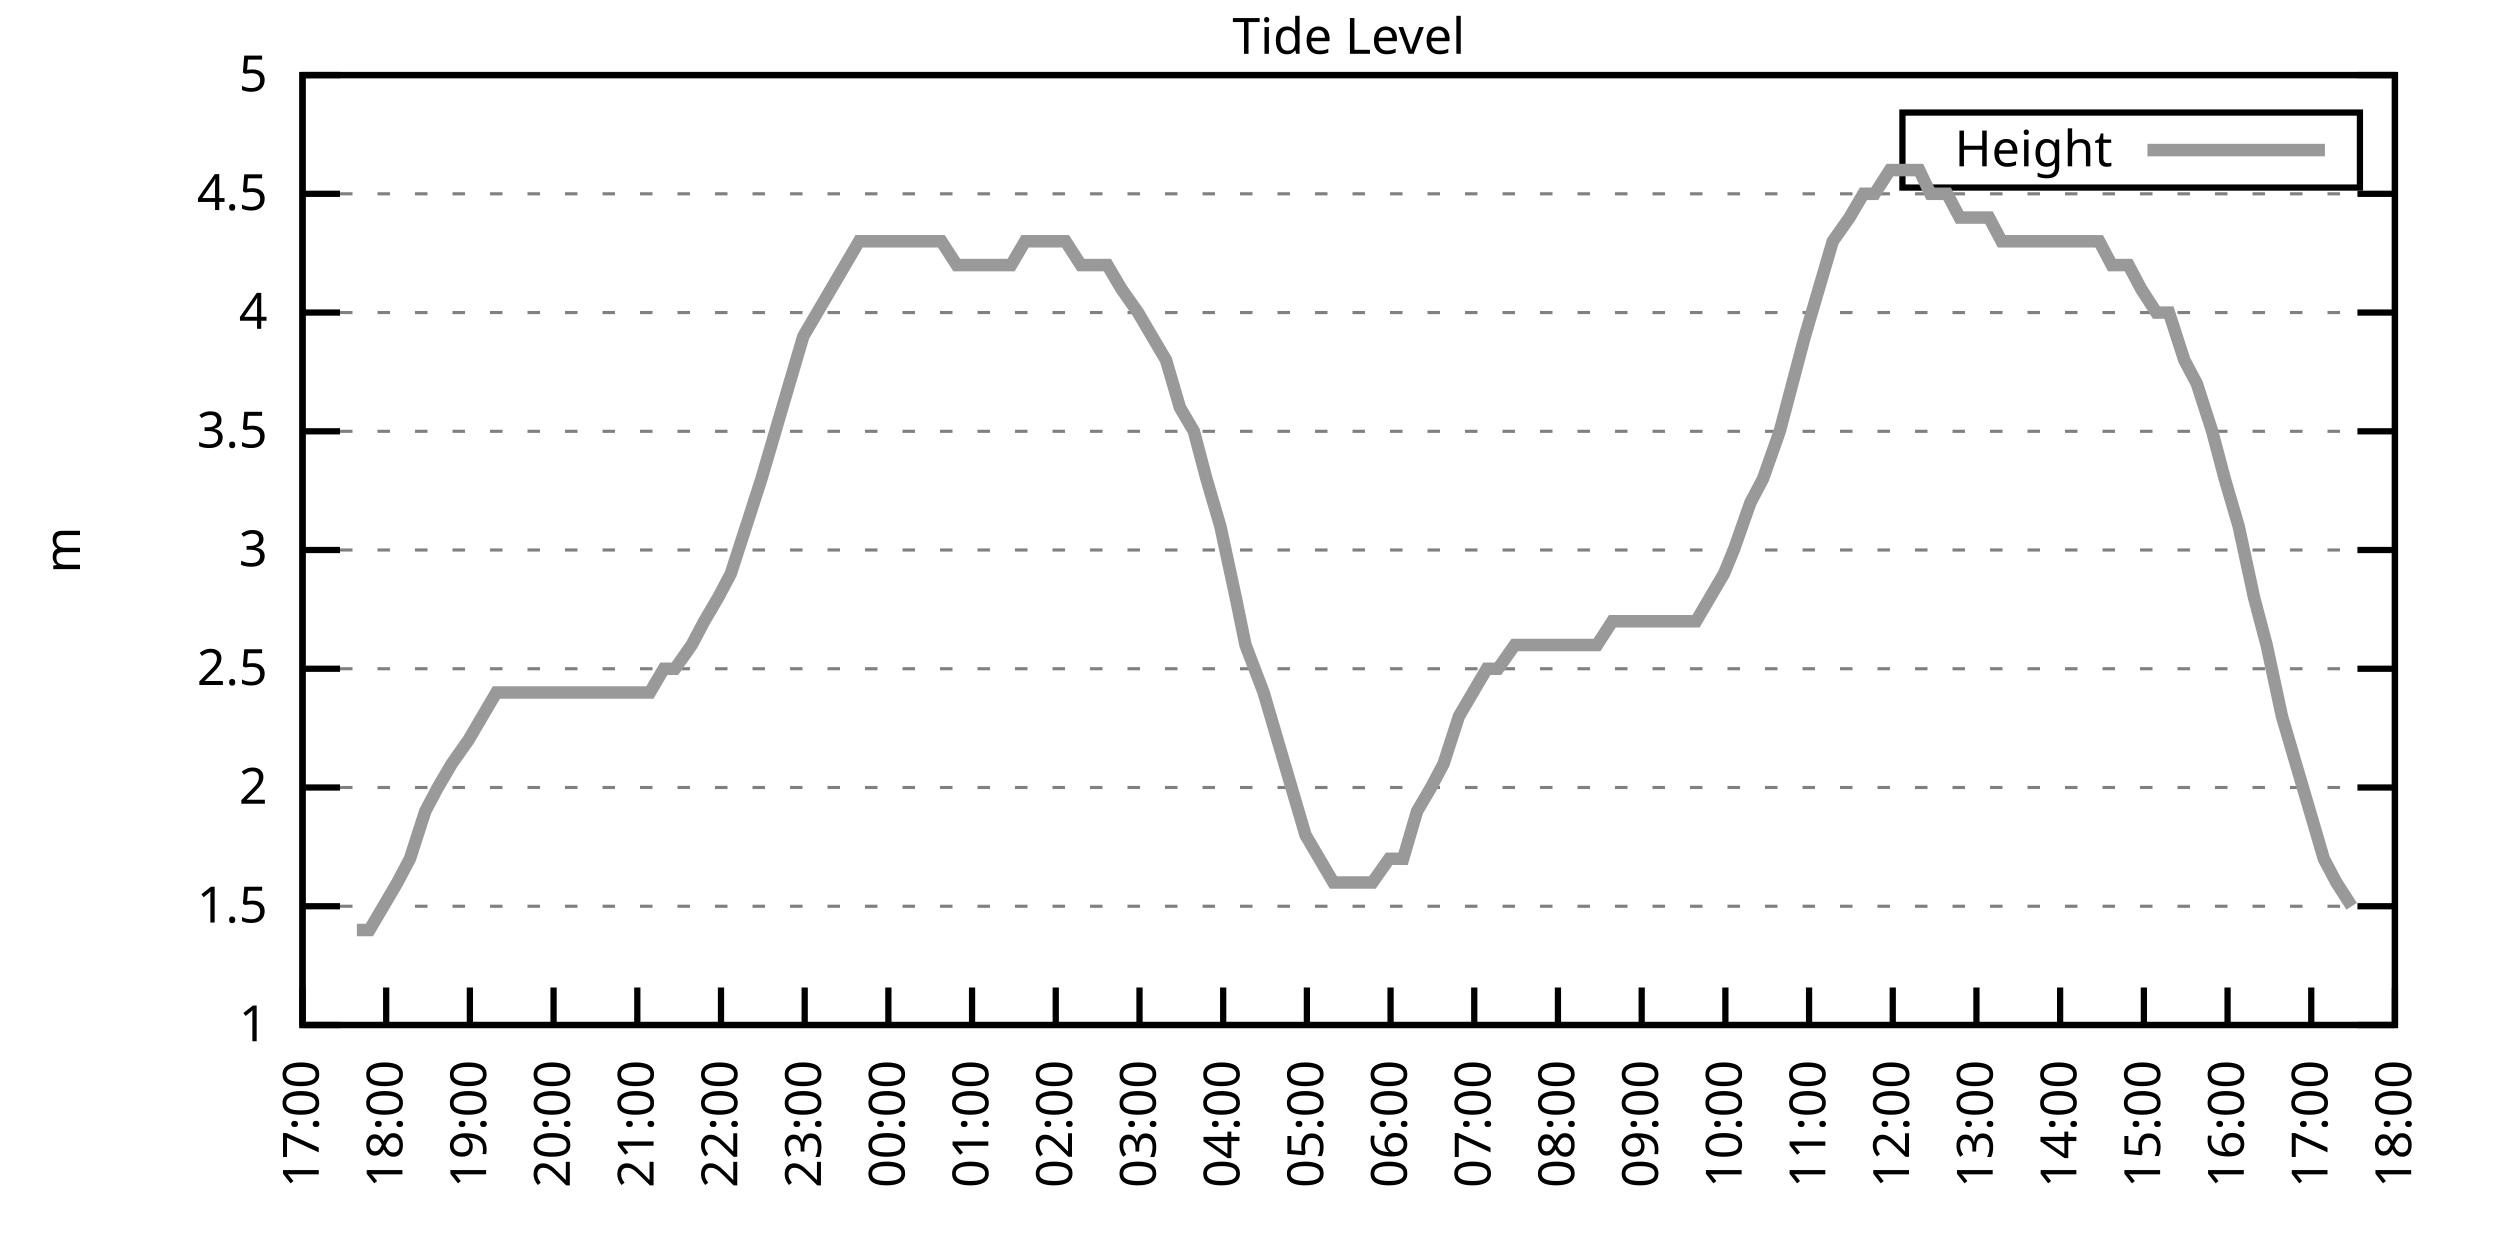
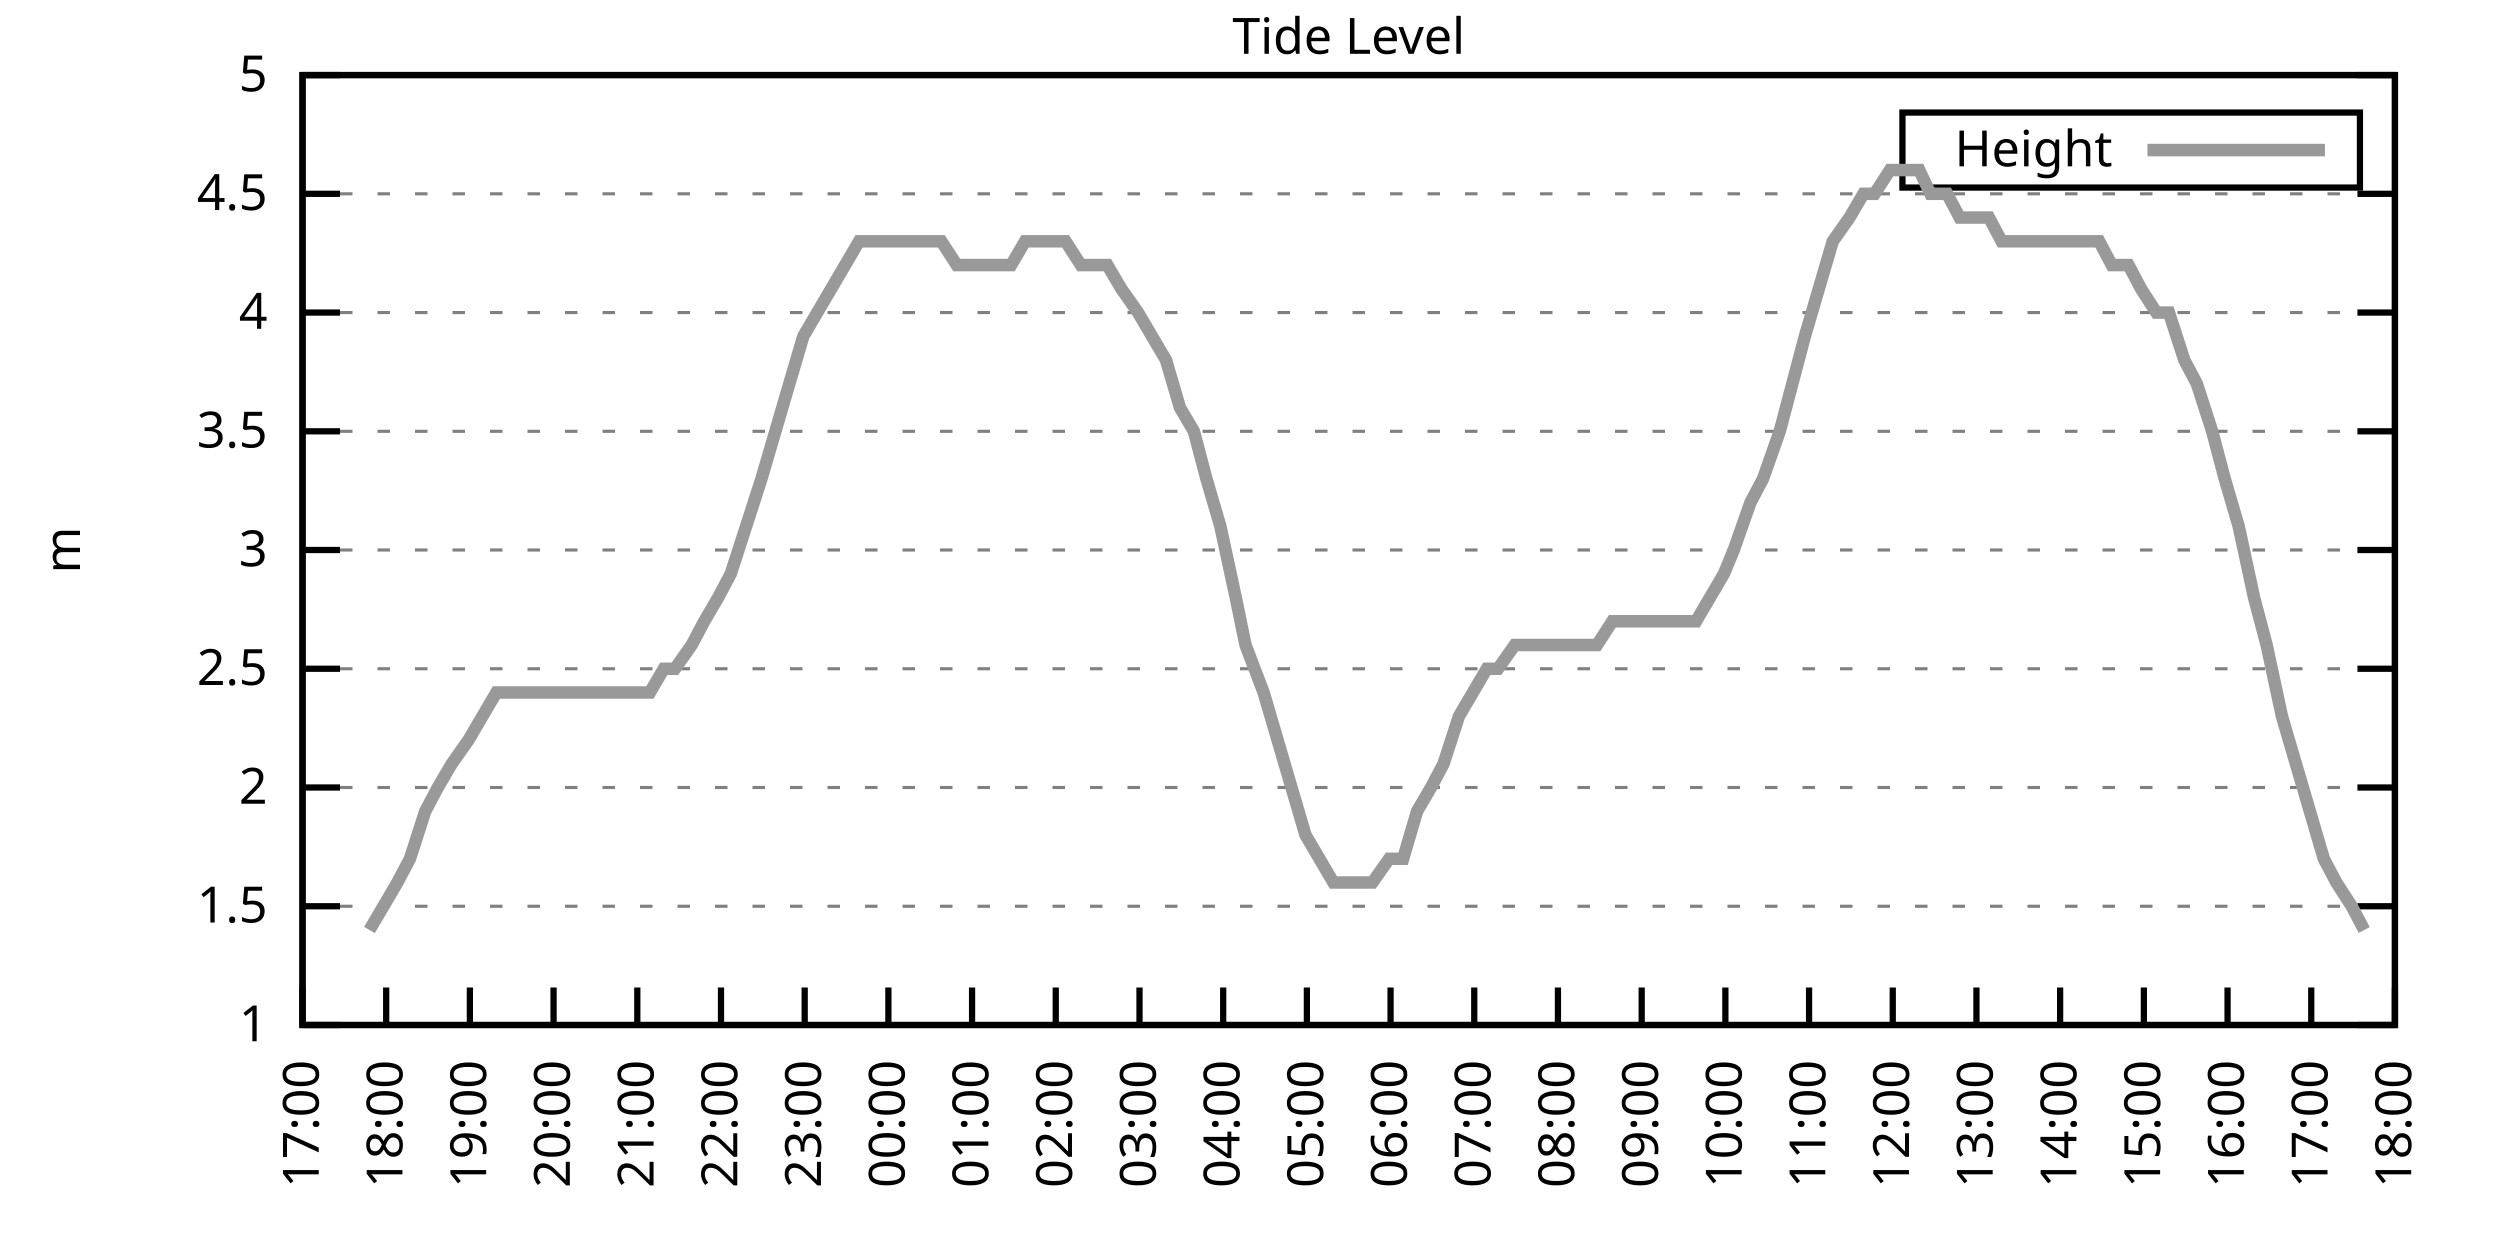
<svg xmlns="http://www.w3.org/2000/svg" xmlns:xlink="http://www.w3.org/1999/xlink" width="400" height="200" viewBox="0 0 400 200">
  <g id="gnuplot_canvas">
    <rect x="0" y="0" width="400" height="200" fill="none" />
    <defs>
      <circle id="gpDot" r="0.5" stroke-width="0.5" stroke="currentColor" />
      <path id="gpPt0" stroke-width="0.333" stroke="currentColor" d="M-1,0 h2 M0,-1 v2" />
      <path id="gpPt1" stroke-width="0.333" stroke="currentColor" d="M-1,-1 L1,1 M1,-1 L-1,1" />
      <path id="gpPt2" stroke-width="0.333" stroke="currentColor" d="M-1,0 L1,0 M0,-1 L0,1 M-1,-1 L1,1 M-1,1 L1,-1" />
      <rect id="gpPt3" stroke-width="0.333" stroke="currentColor" x="-1" y="-1" width="2" height="2" />
      <rect id="gpPt4" stroke-width="0.333" stroke="currentColor" fill="currentColor" x="-1" y="-1" width="2" height="2" />
      <circle id="gpPt5" stroke-width="0.333" stroke="currentColor" cx="0" cy="0" r="1" />
      <use xlink:href="#gpPt5" id="gpPt6" fill="currentColor" stroke="none" />
      <path id="gpPt7" stroke-width="0.333" stroke="currentColor" d="M0,-1.33 L-1.33,0.67 L1.33,0.67 z" />
      <use xlink:href="#gpPt7" id="gpPt8" fill="currentColor" stroke="none" />
      <use xlink:href="#gpPt7" id="gpPt9" stroke="currentColor" transform="rotate(180)" />
      <use xlink:href="#gpPt9" id="gpPt10" fill="currentColor" stroke="none" />
      <use xlink:href="#gpPt3" id="gpPt11" stroke="currentColor" transform="rotate(45)" />
      <use xlink:href="#gpPt11" id="gpPt12" fill="currentColor" stroke="none" />
      <path id="gpPt13" stroke-width="0.333" stroke="currentColor" d="M0,1.330 L1.265,0.411 L0.782,-1.067 L-0.782,-1.076 L-1.265,0.411 z" />
      <use xlink:href="#gpPt13" id="gpPt14" fill="currentColor" stroke="none" />
      <filter id="textbox" filterUnits="objectBoundingBox" x="0" y="0" height="1" width="1">
        <feFlood flood-color="white" flood-opacity="1" result="bgnd" />
        <feComposite in="SourceGraphic" in2="bgnd" operator="atop" />
      </filter>
      <filter id="greybox" filterUnits="objectBoundingBox" x="0" y="0" height="1" width="1">
        <feFlood flood-color="lightgrey" flood-opacity="1" result="grey" />
        <feComposite in="SourceGraphic" in2="grey" operator="atop" />
      </filter>
    </defs>
    <g fill="none" color="white" stroke="currentColor" stroke-width="1.00" stroke-linecap="butt" stroke-linejoin="miter">
</g>
    <g fill="none" color="black" stroke="currentColor" stroke-width="1.00" stroke-linecap="butt" stroke-linejoin="miter">
      <g stroke="none" shape-rendering="crispEdges">
        <polygon fill="rgb(255, 255, 255)" points="48.40,164.00 383.18,164.00 383.18,12.02 48.40,12.02 " />
      </g>
    </g>
    <g fill="none" color="black" stroke="currentColor" stroke-width="1.00" stroke-linecap="butt" stroke-linejoin="miter">
</g>
    <g fill="none" color="black" stroke="black" stroke-width="0.50" stroke-linecap="butt" stroke-linejoin="miter">
</g>
    <g fill="none" color="gray" stroke="currentColor" stroke-width="0.50" stroke-linecap="butt" stroke-linejoin="miter">
      <path stroke="gray" stroke-dasharray="2,4" class="gridline" d="M48.40,164.00 L383.19,164.00  " />
    </g>
    <g fill="none" color="gray" stroke="gray" stroke-width="1.00" stroke-linecap="butt" stroke-linejoin="miter">
</g>
    <g fill="none" color="black" stroke="currentColor" stroke-width="1.00" stroke-linecap="butt" stroke-linejoin="miter">
      <path stroke="black" d="M48.40,164.00 L54.40,164.00 M383.19,164.00 L377.19,164.00  " />
      <g transform="translate(42.80,166.60)" stroke="none" fill="black" font-family="Sans" font-size="8.00" text-anchor="end">
        <text>
          <tspan font-family="Sans"> 1</tspan>
        </text>
      </g>
    </g>
    <g fill="none" color="black" stroke="currentColor" stroke-width="1.00" stroke-linecap="butt" stroke-linejoin="miter">
</g>
    <g fill="none" color="black" stroke="black" stroke-width="0.50" stroke-linecap="butt" stroke-linejoin="miter">
</g>
    <g fill="none" color="gray" stroke="currentColor" stroke-width="0.50" stroke-linecap="butt" stroke-linejoin="miter">
      <path stroke="gray" stroke-dasharray="2,4" class="gridline" d="M48.40,145.00 L383.19,145.00  " />
    </g>
    <g fill="none" color="gray" stroke="gray" stroke-width="1.00" stroke-linecap="butt" stroke-linejoin="miter">
</g>
    <g fill="none" color="black" stroke="currentColor" stroke-width="1.00" stroke-linecap="butt" stroke-linejoin="miter">
      <path stroke="black" d="M48.40,145.00 L54.40,145.00 M383.19,145.00 L377.19,145.00  " />
      <g transform="translate(42.80,147.60)" stroke="none" fill="black" font-family="Sans" font-size="8.00" text-anchor="end">
        <text>
          <tspan font-family="Sans"> 1.5</tspan>
        </text>
      </g>
    </g>
    <g fill="none" color="black" stroke="currentColor" stroke-width="1.00" stroke-linecap="butt" stroke-linejoin="miter">
</g>
    <g fill="none" color="black" stroke="black" stroke-width="0.50" stroke-linecap="butt" stroke-linejoin="miter">
</g>
    <g fill="none" color="gray" stroke="currentColor" stroke-width="0.50" stroke-linecap="butt" stroke-linejoin="miter">
      <path stroke="gray" stroke-dasharray="2,4" class="gridline" d="M48.40,126.00 L383.19,126.00  " />
    </g>
    <g fill="none" color="gray" stroke="gray" stroke-width="1.00" stroke-linecap="butt" stroke-linejoin="miter">
</g>
    <g fill="none" color="black" stroke="currentColor" stroke-width="1.00" stroke-linecap="butt" stroke-linejoin="miter">
      <path stroke="black" d="M48.40,126.00 L54.40,126.00 M383.19,126.00 L377.19,126.00  " />
      <g transform="translate(42.80,128.60)" stroke="none" fill="black" font-family="Sans" font-size="8.00" text-anchor="end">
        <text>
          <tspan font-family="Sans"> 2</tspan>
        </text>
      </g>
    </g>
    <g fill="none" color="black" stroke="currentColor" stroke-width="1.00" stroke-linecap="butt" stroke-linejoin="miter">
</g>
    <g fill="none" color="black" stroke="black" stroke-width="0.50" stroke-linecap="butt" stroke-linejoin="miter">
</g>
    <g fill="none" color="gray" stroke="currentColor" stroke-width="0.50" stroke-linecap="butt" stroke-linejoin="miter">
      <path stroke="gray" stroke-dasharray="2,4" class="gridline" d="M48.40,107.00 L383.19,107.00  " />
    </g>
    <g fill="none" color="gray" stroke="gray" stroke-width="1.00" stroke-linecap="butt" stroke-linejoin="miter">
</g>
    <g fill="none" color="black" stroke="currentColor" stroke-width="1.00" stroke-linecap="butt" stroke-linejoin="miter">
      <path stroke="black" d="M48.40,107.00 L54.40,107.00 M383.19,107.00 L377.19,107.00  " />
      <g transform="translate(42.80,109.60)" stroke="none" fill="black" font-family="Sans" font-size="8.00" text-anchor="end">
        <text>
          <tspan font-family="Sans"> 2.5</tspan>
        </text>
      </g>
    </g>
    <g fill="none" color="black" stroke="currentColor" stroke-width="1.00" stroke-linecap="butt" stroke-linejoin="miter">
</g>
    <g fill="none" color="black" stroke="black" stroke-width="0.50" stroke-linecap="butt" stroke-linejoin="miter">
</g>
    <g fill="none" color="gray" stroke="currentColor" stroke-width="0.50" stroke-linecap="butt" stroke-linejoin="miter">
      <path stroke="gray" stroke-dasharray="2,4" class="gridline" d="M48.40,88.00 L383.19,88.00  " />
    </g>
    <g fill="none" color="gray" stroke="gray" stroke-width="1.00" stroke-linecap="butt" stroke-linejoin="miter">
</g>
    <g fill="none" color="black" stroke="currentColor" stroke-width="1.00" stroke-linecap="butt" stroke-linejoin="miter">
      <path stroke="black" d="M48.40,88.00 L54.40,88.00 M383.19,88.00 L377.19,88.00  " />
      <g transform="translate(42.80,90.60)" stroke="none" fill="black" font-family="Sans" font-size="8.00" text-anchor="end">
        <text>
          <tspan font-family="Sans"> 3</tspan>
        </text>
      </g>
    </g>
    <g fill="none" color="black" stroke="currentColor" stroke-width="1.00" stroke-linecap="butt" stroke-linejoin="miter">
</g>
    <g fill="none" color="black" stroke="black" stroke-width="0.50" stroke-linecap="butt" stroke-linejoin="miter">
</g>
    <g fill="none" color="gray" stroke="currentColor" stroke-width="0.50" stroke-linecap="butt" stroke-linejoin="miter">
      <path stroke="gray" stroke-dasharray="2,4" class="gridline" d="M48.40,69.01 L383.19,69.01  " />
    </g>
    <g fill="none" color="gray" stroke="gray" stroke-width="1.00" stroke-linecap="butt" stroke-linejoin="miter">
</g>
    <g fill="none" color="black" stroke="currentColor" stroke-width="1.00" stroke-linecap="butt" stroke-linejoin="miter">
      <path stroke="black" d="M48.40,69.01 L54.40,69.01 M383.19,69.01 L377.19,69.01  " />
      <g transform="translate(42.80,71.61)" stroke="none" fill="black" font-family="Sans" font-size="8.00" text-anchor="end">
        <text>
          <tspan font-family="Sans"> 3.5</tspan>
        </text>
      </g>
    </g>
    <g fill="none" color="black" stroke="currentColor" stroke-width="1.00" stroke-linecap="butt" stroke-linejoin="miter">
</g>
    <g fill="none" color="black" stroke="black" stroke-width="0.50" stroke-linecap="butt" stroke-linejoin="miter">
</g>
    <g fill="none" color="gray" stroke="currentColor" stroke-width="0.50" stroke-linecap="butt" stroke-linejoin="miter">
      <path stroke="gray" stroke-dasharray="2,4" class="gridline" d="M48.40,50.01 L383.19,50.01  " />
    </g>
    <g fill="none" color="gray" stroke="gray" stroke-width="1.00" stroke-linecap="butt" stroke-linejoin="miter">
</g>
    <g fill="none" color="black" stroke="currentColor" stroke-width="1.00" stroke-linecap="butt" stroke-linejoin="miter">
      <path stroke="black" d="M48.40,50.01 L54.40,50.01 M383.19,50.01 L377.19,50.01  " />
      <g transform="translate(42.80,52.61)" stroke="none" fill="black" font-family="Sans" font-size="8.00" text-anchor="end">
        <text>
          <tspan font-family="Sans"> 4</tspan>
        </text>
      </g>
    </g>
    <g fill="none" color="black" stroke="currentColor" stroke-width="1.00" stroke-linecap="butt" stroke-linejoin="miter">
</g>
    <g fill="none" color="black" stroke="black" stroke-width="0.50" stroke-linecap="butt" stroke-linejoin="miter">
</g>
    <g fill="none" color="gray" stroke="currentColor" stroke-width="0.50" stroke-linecap="butt" stroke-linejoin="miter">
      <path stroke="gray" stroke-dasharray="2,4" class="gridline" d="M48.40,31.01 L383.19,31.01  " />
    </g>
    <g fill="none" color="gray" stroke="gray" stroke-width="1.00" stroke-linecap="butt" stroke-linejoin="miter">
</g>
    <g fill="none" color="black" stroke="currentColor" stroke-width="1.00" stroke-linecap="butt" stroke-linejoin="miter">
      <path stroke="black" d="M48.40,31.01 L54.40,31.01 M383.19,31.01 L377.19,31.01  " />
      <g transform="translate(42.80,33.61)" stroke="none" fill="black" font-family="Sans" font-size="8.00" text-anchor="end">
        <text>
          <tspan font-family="Sans"> 4.5</tspan>
        </text>
      </g>
    </g>
    <g fill="none" color="black" stroke="currentColor" stroke-width="1.00" stroke-linecap="butt" stroke-linejoin="miter">
</g>
    <g fill="none" color="black" stroke="black" stroke-width="0.50" stroke-linecap="butt" stroke-linejoin="miter">
</g>
    <g fill="none" color="gray" stroke="currentColor" stroke-width="0.50" stroke-linecap="butt" stroke-linejoin="miter">
      <path stroke="gray" stroke-dasharray="2,4" class="gridline" d="M48.40,12.01 L383.19,12.01  " />
    </g>
    <g fill="none" color="gray" stroke="gray" stroke-width="1.00" stroke-linecap="butt" stroke-linejoin="miter">
</g>
    <g fill="none" color="black" stroke="currentColor" stroke-width="1.00" stroke-linecap="butt" stroke-linejoin="miter">
      <path stroke="black" d="M48.40,12.01 L54.40,12.01 M383.19,12.01 L377.19,12.01  " />
      <g transform="translate(42.80,14.61)" stroke="none" fill="black" font-family="Sans" font-size="8.00" text-anchor="end">
        <text>
          <tspan font-family="Sans"> 5</tspan>
        </text>
      </g>
    </g>
    <g fill="none" color="black" stroke="currentColor" stroke-width="1.00" stroke-linecap="butt" stroke-linejoin="miter">
      <path stroke="black" d="M48.40,164.00 L48.40,158.00  " />
      <g transform="translate(51.00,169.60) rotate(270.00)" stroke="none" fill="black" font-family="Sans" font-size="8.00" text-anchor="end">
        <text>
          <tspan font-family="Sans">17:00</tspan>
        </text>
      </g>
    </g>
    <g fill="none" color="black" stroke="currentColor" stroke-width="1.00" stroke-linecap="butt" stroke-linejoin="miter">
      <path stroke="black" d="M61.79,164.00 L61.79,158.00  " />
      <g transform="translate(64.39,169.60) rotate(270.00)" stroke="none" fill="black" font-family="Sans" font-size="8.00" text-anchor="end">
        <text>
          <tspan font-family="Sans">18:00</tspan>
        </text>
      </g>
    </g>
    <g fill="none" color="black" stroke="currentColor" stroke-width="1.00" stroke-linecap="butt" stroke-linejoin="miter">
      <path stroke="black" d="M75.18,164.00 L75.18,158.00  " />
      <g transform="translate(77.78,169.60) rotate(270.00)" stroke="none" fill="black" font-family="Sans" font-size="8.00" text-anchor="end">
        <text>
          <tspan font-family="Sans">19:00</tspan>
        </text>
      </g>
    </g>
    <g fill="none" color="black" stroke="currentColor" stroke-width="1.00" stroke-linecap="butt" stroke-linejoin="miter">
      <path stroke="black" d="M88.57,164.00 L88.57,158.00  " />
      <g transform="translate(91.17,169.60) rotate(270.00)" stroke="none" fill="black" font-family="Sans" font-size="8.00" text-anchor="end">
        <text>
          <tspan font-family="Sans">20:00</tspan>
        </text>
      </g>
    </g>
    <g fill="none" color="black" stroke="currentColor" stroke-width="1.00" stroke-linecap="butt" stroke-linejoin="miter">
      <path stroke="black" d="M101.97,164.00 L101.97,158.00  " />
      <g transform="translate(104.57,169.60) rotate(270.00)" stroke="none" fill="black" font-family="Sans" font-size="8.00" text-anchor="end">
        <text>
          <tspan font-family="Sans">21:00</tspan>
        </text>
      </g>
    </g>
    <g fill="none" color="black" stroke="currentColor" stroke-width="1.00" stroke-linecap="butt" stroke-linejoin="miter">
      <path stroke="black" d="M115.36,164.00 L115.36,158.00  " />
      <g transform="translate(117.96,169.60) rotate(270.00)" stroke="none" fill="black" font-family="Sans" font-size="8.00" text-anchor="end">
        <text>
          <tspan font-family="Sans">22:00</tspan>
        </text>
      </g>
    </g>
    <g fill="none" color="black" stroke="currentColor" stroke-width="1.00" stroke-linecap="butt" stroke-linejoin="miter">
      <path stroke="black" d="M128.75,164.00 L128.75,158.00  " />
      <g transform="translate(131.35,169.60) rotate(270.00)" stroke="none" fill="black" font-family="Sans" font-size="8.00" text-anchor="end">
        <text>
          <tspan font-family="Sans">23:00</tspan>
        </text>
      </g>
    </g>
    <g fill="none" color="black" stroke="currentColor" stroke-width="1.00" stroke-linecap="butt" stroke-linejoin="miter">
      <path stroke="black" d="M142.14,164.00 L142.14,158.00  " />
      <g transform="translate(144.74,169.60) rotate(270.00)" stroke="none" fill="black" font-family="Sans" font-size="8.00" text-anchor="end">
        <text>
          <tspan font-family="Sans">00:00</tspan>
        </text>
      </g>
    </g>
    <g fill="none" color="black" stroke="currentColor" stroke-width="1.00" stroke-linecap="butt" stroke-linejoin="miter">
      <path stroke="black" d="M155.53,164.00 L155.53,158.00  " />
      <g transform="translate(158.13,169.60) rotate(270.00)" stroke="none" fill="black" font-family="Sans" font-size="8.00" text-anchor="end">
        <text>
          <tspan font-family="Sans">01:00</tspan>
        </text>
      </g>
    </g>
    <g fill="none" color="black" stroke="currentColor" stroke-width="1.00" stroke-linecap="butt" stroke-linejoin="miter">
      <path stroke="black" d="M168.92,164.00 L168.92,158.00  " />
      <g transform="translate(171.52,169.60) rotate(270.00)" stroke="none" fill="black" font-family="Sans" font-size="8.00" text-anchor="end">
        <text>
          <tspan font-family="Sans">02:00</tspan>
        </text>
      </g>
    </g>
    <g fill="none" color="black" stroke="currentColor" stroke-width="1.00" stroke-linecap="butt" stroke-linejoin="miter">
      <path stroke="black" d="M182.32,164.00 L182.32,158.00  " />
      <g transform="translate(184.92,169.60) rotate(270.00)" stroke="none" fill="black" font-family="Sans" font-size="8.00" text-anchor="end">
        <text>
          <tspan font-family="Sans">03:00</tspan>
        </text>
      </g>
    </g>
    <g fill="none" color="black" stroke="currentColor" stroke-width="1.00" stroke-linecap="butt" stroke-linejoin="miter">
      <path stroke="black" d="M195.71,164.00 L195.71,158.00  " />
      <g transform="translate(198.31,169.60) rotate(270.00)" stroke="none" fill="black" font-family="Sans" font-size="8.00" text-anchor="end">
        <text>
          <tspan font-family="Sans">04:00</tspan>
        </text>
      </g>
    </g>
    <g fill="none" color="black" stroke="currentColor" stroke-width="1.00" stroke-linecap="butt" stroke-linejoin="miter">
      <path stroke="black" d="M209.10,164.00 L209.10,158.00  " />
      <g transform="translate(211.70,169.60) rotate(270.00)" stroke="none" fill="black" font-family="Sans" font-size="8.00" text-anchor="end">
        <text>
          <tspan font-family="Sans">05:00</tspan>
        </text>
      </g>
    </g>
    <g fill="none" color="black" stroke="currentColor" stroke-width="1.00" stroke-linecap="butt" stroke-linejoin="miter">
      <path stroke="black" d="M222.49,164.00 L222.49,158.00  " />
      <g transform="translate(225.09,169.60) rotate(270.00)" stroke="none" fill="black" font-family="Sans" font-size="8.00" text-anchor="end">
        <text>
          <tspan font-family="Sans">06:00</tspan>
        </text>
      </g>
    </g>
    <g fill="none" color="black" stroke="currentColor" stroke-width="1.00" stroke-linecap="butt" stroke-linejoin="miter">
      <path stroke="black" d="M235.88,164.00 L235.88,158.00  " />
      <g transform="translate(238.48,169.60) rotate(270.00)" stroke="none" fill="black" font-family="Sans" font-size="8.00" text-anchor="end">
        <text>
          <tspan font-family="Sans">07:00</tspan>
        </text>
      </g>
    </g>
    <g fill="none" color="black" stroke="currentColor" stroke-width="1.00" stroke-linecap="butt" stroke-linejoin="miter">
      <path stroke="black" d="M249.27,164.00 L249.27,158.00  " />
      <g transform="translate(251.87,169.60) rotate(270.00)" stroke="none" fill="black" font-family="Sans" font-size="8.00" text-anchor="end">
        <text>
          <tspan font-family="Sans">08:00</tspan>
        </text>
      </g>
    </g>
    <g fill="none" color="black" stroke="currentColor" stroke-width="1.00" stroke-linecap="butt" stroke-linejoin="miter">
      <path stroke="black" d="M262.67,164.00 L262.67,158.00  " />
      <g transform="translate(265.27,169.60) rotate(270.00)" stroke="none" fill="black" font-family="Sans" font-size="8.00" text-anchor="end">
        <text>
          <tspan font-family="Sans">09:00</tspan>
        </text>
      </g>
    </g>
    <g fill="none" color="black" stroke="currentColor" stroke-width="1.00" stroke-linecap="butt" stroke-linejoin="miter">
      <path stroke="black" d="M276.06,164.00 L276.06,158.00  " />
      <g transform="translate(278.66,169.60) rotate(270.00)" stroke="none" fill="black" font-family="Sans" font-size="8.00" text-anchor="end">
        <text>
          <tspan font-family="Sans">10:00</tspan>
        </text>
      </g>
    </g>
    <g fill="none" color="black" stroke="currentColor" stroke-width="1.00" stroke-linecap="butt" stroke-linejoin="miter">
      <path stroke="black" d="M289.45,164.00 L289.45,158.00  " />
      <g transform="translate(292.05,169.60) rotate(270.00)" stroke="none" fill="black" font-family="Sans" font-size="8.00" text-anchor="end">
        <text>
          <tspan font-family="Sans">11:00</tspan>
        </text>
      </g>
    </g>
    <g fill="none" color="black" stroke="currentColor" stroke-width="1.00" stroke-linecap="butt" stroke-linejoin="miter">
      <path stroke="black" d="M302.84,164.00 L302.84,158.00  " />
      <g transform="translate(305.44,169.60) rotate(270.00)" stroke="none" fill="black" font-family="Sans" font-size="8.00" text-anchor="end">
        <text>
          <tspan font-family="Sans">12:00</tspan>
        </text>
      </g>
    </g>
    <g fill="none" color="black" stroke="currentColor" stroke-width="1.00" stroke-linecap="butt" stroke-linejoin="miter">
      <path stroke="black" d="M316.23,164.00 L316.23,158.00  " />
      <g transform="translate(318.83,169.60) rotate(270.00)" stroke="none" fill="black" font-family="Sans" font-size="8.00" text-anchor="end">
        <text>
          <tspan font-family="Sans">13:00</tspan>
        </text>
      </g>
    </g>
    <g fill="none" color="black" stroke="currentColor" stroke-width="1.00" stroke-linecap="butt" stroke-linejoin="miter">
      <path stroke="black" d="M329.62,164.00 L329.62,158.00  " />
      <g transform="translate(332.22,169.60) rotate(270.00)" stroke="none" fill="black" font-family="Sans" font-size="8.00" text-anchor="end">
        <text>
          <tspan font-family="Sans">14:00</tspan>
        </text>
      </g>
    </g>
    <g fill="none" color="black" stroke="currentColor" stroke-width="1.00" stroke-linecap="butt" stroke-linejoin="miter">
      <path stroke="black" d="M343.02,164.00 L343.02,158.00  " />
      <g transform="translate(345.62,169.60) rotate(270.00)" stroke="none" fill="black" font-family="Sans" font-size="8.00" text-anchor="end">
        <text>
          <tspan font-family="Sans">15:00</tspan>
        </text>
      </g>
    </g>
    <g fill="none" color="black" stroke="currentColor" stroke-width="1.00" stroke-linecap="butt" stroke-linejoin="miter">
      <path stroke="black" d="M356.41,164.00 L356.41,158.00  " />
      <g transform="translate(359.01,169.60) rotate(270.00)" stroke="none" fill="black" font-family="Sans" font-size="8.00" text-anchor="end">
        <text>
          <tspan font-family="Sans">16:00</tspan>
        </text>
      </g>
    </g>
    <g fill="none" color="black" stroke="currentColor" stroke-width="1.00" stroke-linecap="butt" stroke-linejoin="miter">
      <path stroke="black" d="M369.80,164.00 L369.80,158.00  " />
      <g transform="translate(372.40,169.60) rotate(270.00)" stroke="none" fill="black" font-family="Sans" font-size="8.00" text-anchor="end">
        <text>
          <tspan font-family="Sans">17:00</tspan>
        </text>
      </g>
    </g>
    <g fill="none" color="black" stroke="currentColor" stroke-width="1.00" stroke-linecap="butt" stroke-linejoin="miter">
      <path stroke="black" d="M383.19,164.00 L383.19,158.00  " />
      <g transform="translate(385.79,169.60) rotate(270.00)" stroke="none" fill="black" font-family="Sans" font-size="8.00" text-anchor="end">
        <text>
          <tspan font-family="Sans">18:00</tspan>
        </text>
      </g>
    </g>
    <g fill="none" color="black" stroke="currentColor" stroke-width="1.00" stroke-linecap="butt" stroke-linejoin="miter">
</g>
    <g fill="none" color="black" stroke="currentColor" stroke-width="1.00" stroke-linecap="butt" stroke-linejoin="miter">
      <path stroke="black" d="M48.40,12.01 L48.40,164.00 L383.19,164.00 L383.19,12.01 L48.40,12.01 Z  " />
    </g>
    <g fill="none" color="black" stroke="currentColor" stroke-width="1.00" stroke-linecap="butt" stroke-linejoin="miter">
</g>
    <g fill="none" color="black" stroke="currentColor" stroke-width="1.00" stroke-linecap="butt" stroke-linejoin="miter">
      <path stroke="black" d="M304.39,30.01 L304.39,18.01 L377.59,18.01 L377.59,30.01 L304.39,30.01 Z  " />
    </g>
    <g id="Tide_level_plot_1">
      <g fill="none" color="white" stroke="black" stroke-width="2.00" stroke-linecap="butt" stroke-linejoin="miter">
</g>
      <g fill="none" color="black" stroke="currentColor" stroke-width="2.00" stroke-linecap="butt" stroke-linejoin="miter">
        <g transform="translate(337.99,26.61)" stroke="none" fill="black" font-family="Sans" font-size="8.00" text-anchor="end">
          <text>
            <tspan font-family="Sans">Height</tspan>
          </text>
        </g>
      </g>
      <g fill="none" color="black" stroke="currentColor" stroke-width="2.00" stroke-linecap="butt" stroke-linejoin="miter">
-         <path stroke="rgb(153, 153, 153)" d="M343.59,24.01 L371.99,24.01 M57.10,148.80 L59.11,148.80 L61.35,145.00 L63.58,141.20 L65.59,137.40 L68.04,129.80   L70.05,126.00 L72.28,122.20 L74.96,118.40 L77.19,114.60 L79.42,110.80 L81.43,110.80 L83.89,110.80 L86.12,110.80   L88.35,110.80 L90.58,110.80 L92.82,110.80 L95.05,110.80 L97.06,110.80 L99.06,110.80 L101.74,110.80 L103.98,110.80   L106.21,107.00 L107.99,107.00 L110.67,103.20 L112.68,99.40 L114.91,95.60 L116.92,91.80 L119.38,84.21 L121.83,76.61   L124.06,69.01 L126.29,61.41 L128.53,53.81 L137.45,38.61 L139.46,38.61 L141.47,38.61 L143.93,38.61 L146.38,38.61   L147.94,38.61 L150.62,38.61 L153.08,42.41 L154.86,42.41 L156.87,42.41 L159.77,42.41 L161.78,42.41 L164.01,38.61   L166.47,38.61 L168.70,38.61 L170.49,38.61 L172.94,42.41 L175.17,42.41 L177.18,42.41 L179.41,46.21 L182.09,50.01   L184.32,53.81 L186.56,57.61 L188.79,65.21 L191.02,69.01 L193.03,76.61 L195.26,84.21 L197.72,95.60 L199.28,103.20   L202.18,110.80 L204.41,118.40 L206.64,126.00 L208.88,133.60 L211.11,137.40 L213.34,141.20 L215.57,141.20 L217.58,141.20   L219.59,141.20 L222.27,137.40 L224.50,137.40 L226.73,129.80 L228.96,126.00 L230.97,122.20 L233.43,114.60 L235.66,110.80   L237.89,107.00 L239.68,107.00 L242.36,103.20 L244.59,103.20 L246.82,103.20 L248.83,103.20 L251.06,103.20 L253.51,103.20   L255.52,103.20 L257.98,99.40 L260.21,99.40 L262.44,99.40 L264.67,99.40 L266.24,99.40 L269.14,99.40 L271.37,99.40   L273.60,95.60 L275.83,91.80 L277.40,88.00 L280.07,80.41 L282.08,76.61 L284.76,69.01 L286.77,61.41 L288.78,53.81   L291.01,46.21 L293.24,38.61 L295.92,34.81 L298.15,31.01 L299.94,31.01 L302.39,27.21 L304.63,27.21 L307.08,27.21   L308.87,31.01 L311.54,31.01 L313.55,34.81 L315.79,34.81 L318.24,34.81 L320.25,38.61 L322.70,38.61 L324.94,38.61   L326.95,38.61 L329.40,38.61 L331.19,38.61 L333.86,38.61 L335.87,38.61 L337.88,42.41 L340.56,42.41 L342.57,46.21   L345.02,50.01 L347.03,50.01 L349.49,57.61 L351.50,61.41 L353.95,69.01 L355.96,76.61 L358.19,84.21 L360.65,95.60   L362.66,103.20 L365.11,114.60 L367.34,122.20 L369.58,129.80 L371.81,137.40 L373.82,141.20 L376.27,145.00  " />
+         <path stroke="rgb(153, 153, 153)" d="M343.59,24.01 L371.99,24.01 M59.11,148.80 L61.35,145.00 L63.58,141.20 L65.59,137.40 L68.04,129.80 L70.05,126.00   L72.28,122.20 L74.96,118.40 L77.19,114.60 L79.42,110.80 L81.43,110.80 L83.89,110.80 L86.12,110.80 L88.35,110.80   L90.58,110.80 L92.82,110.80 L95.05,110.80 L97.06,110.80 L99.06,110.80 L101.74,110.80 L103.98,110.80 L106.21,107.00   L107.99,107.00 L110.67,103.20 L112.68,99.40 L114.91,95.60 L116.92,91.80 L119.38,84.21 L121.83,76.61 L124.06,69.01   L126.29,61.41 L128.53,53.81 L137.45,38.61 L139.46,38.61 L141.47,38.61 L143.93,38.61 L146.38,38.61 L147.94,38.61   L150.62,38.61 L153.08,42.41 L154.86,42.41 L156.87,42.41 L159.77,42.41 L161.78,42.41 L164.01,38.61 L166.47,38.61   L168.70,38.61 L170.49,38.61 L172.94,42.41 L175.17,42.41 L177.18,42.41 L179.41,46.21 L182.09,50.01 L184.32,53.81   L186.56,57.61 L188.79,65.21 L191.02,69.01 L193.03,76.61 L195.26,84.21 L197.72,95.60 L199.28,103.20 L202.18,110.80   L204.41,118.40 L206.64,126.00 L208.88,133.60 L211.11,137.40 L213.34,141.20 L215.57,141.20 L217.58,141.20 L219.59,141.20   L222.27,137.40 L224.50,137.40 L226.73,129.80 L228.96,126.00 L230.97,122.20 L233.43,114.60 L235.66,110.80 L237.89,107.00   L239.68,107.00 L242.36,103.20 L244.59,103.20 L246.82,103.20 L248.83,103.20 L251.06,103.20 L253.51,103.20 L255.52,103.20   L257.98,99.40 L260.21,99.40 L262.44,99.40 L264.67,99.40 L266.24,99.40 L269.14,99.40 L271.37,99.40 L273.60,95.60   L275.83,91.80 L277.40,88.00 L280.07,80.41 L282.08,76.61 L284.76,69.01 L286.77,61.41 L288.78,53.81 L291.01,46.21   L293.24,38.61 L295.92,34.81 L298.15,31.01 L299.94,31.01 L302.39,27.21 L304.63,27.21 L307.08,27.21 L308.87,31.01   L311.54,31.01 L313.55,34.81 L315.79,34.81 L318.24,34.81 L320.25,38.61 L322.70,38.61 L324.94,38.61 L326.95,38.61   L329.40,38.61 L331.19,38.61 L333.86,38.61 L335.87,38.61 L337.88,42.41 L340.56,42.41 L342.57,46.21 L345.02,50.01   L347.03,50.01 L349.49,57.61 L351.50,61.41 L353.95,69.01 L355.96,76.61 L358.19,84.21 L360.65,95.60 L362.66,103.20   L365.11,114.60 L367.34,122.20 L369.58,129.80 L371.81,137.40 L373.82,141.20 L376.27,145.00 L378.28,148.80  " />
      </g>
    </g>
    <g fill="none" color="black" stroke="currentColor" stroke-width="2.00" stroke-linecap="butt" stroke-linejoin="miter">
</g>
    <g fill="none" color="black" stroke="black" stroke-width="1.00" stroke-linecap="butt" stroke-linejoin="miter">
</g>
    <g fill="none" color="black" stroke="currentColor" stroke-width="1.00" stroke-linecap="butt" stroke-linejoin="miter">
      <path stroke="black" d="M48.40,12.01 L48.40,164.00 L383.19,164.00 L383.19,12.01 L48.40,12.01 Z  " />
      <g transform="translate(12.80,88.01) rotate(270.00)" stroke="none" fill="black" font-family="Sans" font-size="8.00" text-anchor="middle">
        <text>
          <tspan font-family="Sans">m</tspan>
        </text>
      </g>
    </g>
    <g fill="none" color="black" stroke="currentColor" stroke-width="1.00" stroke-linecap="butt" stroke-linejoin="miter">
</g>
    <g fill="none" color="black" stroke="currentColor" stroke-width="1.00" stroke-linecap="butt" stroke-linejoin="miter">
      <g transform="translate(215.79,8.61)" stroke="none" fill="black" font-family="Sans" font-size="8.00" text-anchor="middle">
        <text>
          <tspan font-family="Sans">Tide Level</tspan>
        </text>
      </g>
    </g>
    <g fill="none" color="black" stroke="currentColor" stroke-width="1.00" stroke-linecap="butt" stroke-linejoin="miter">
</g>
  </g>
</svg>
